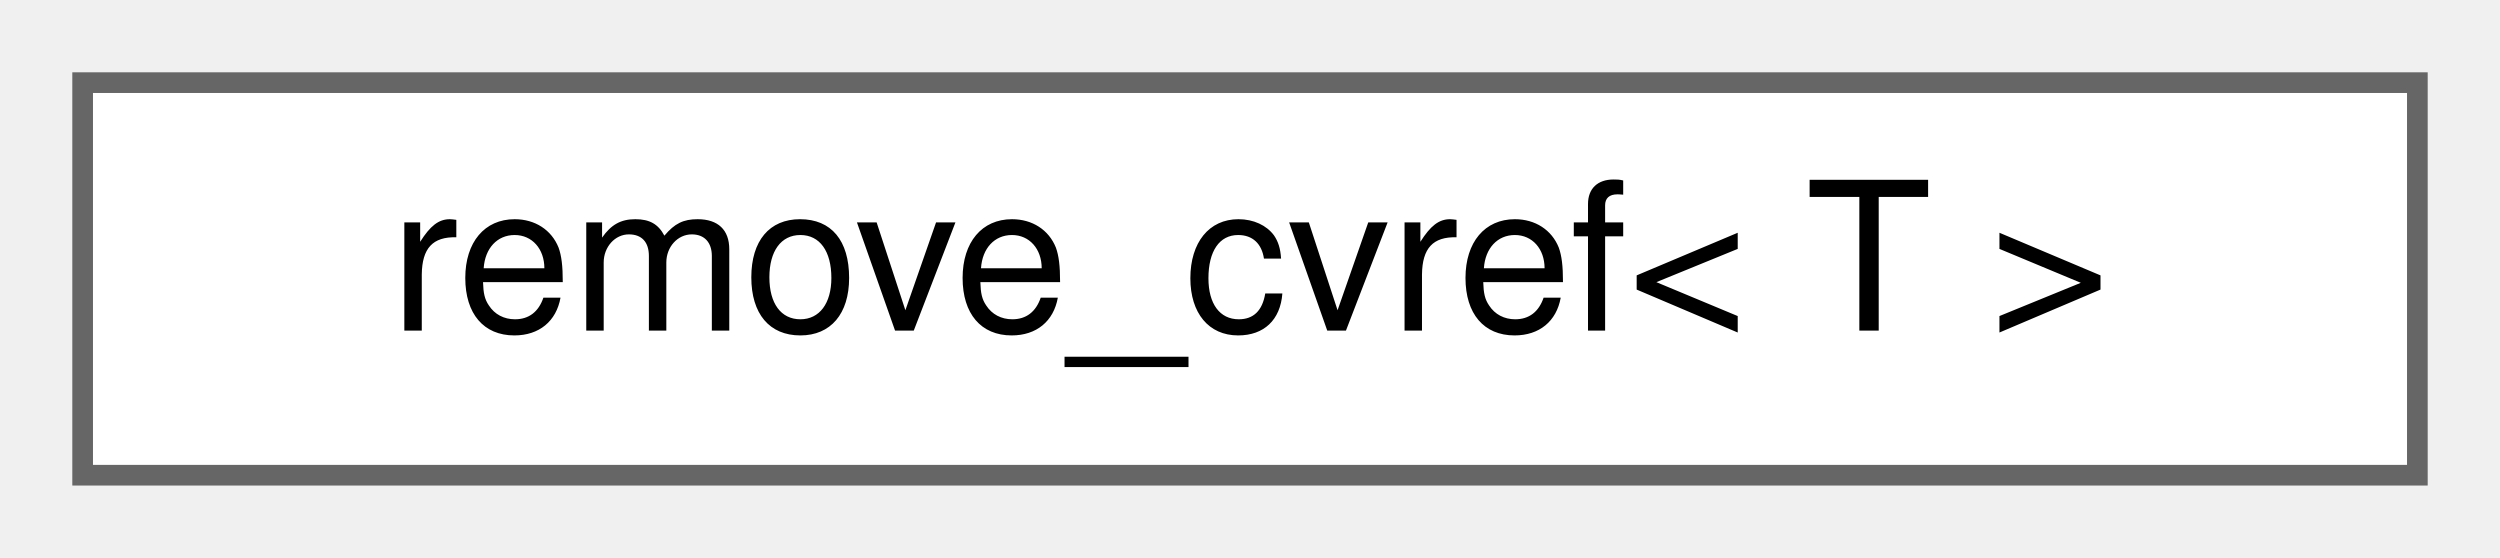
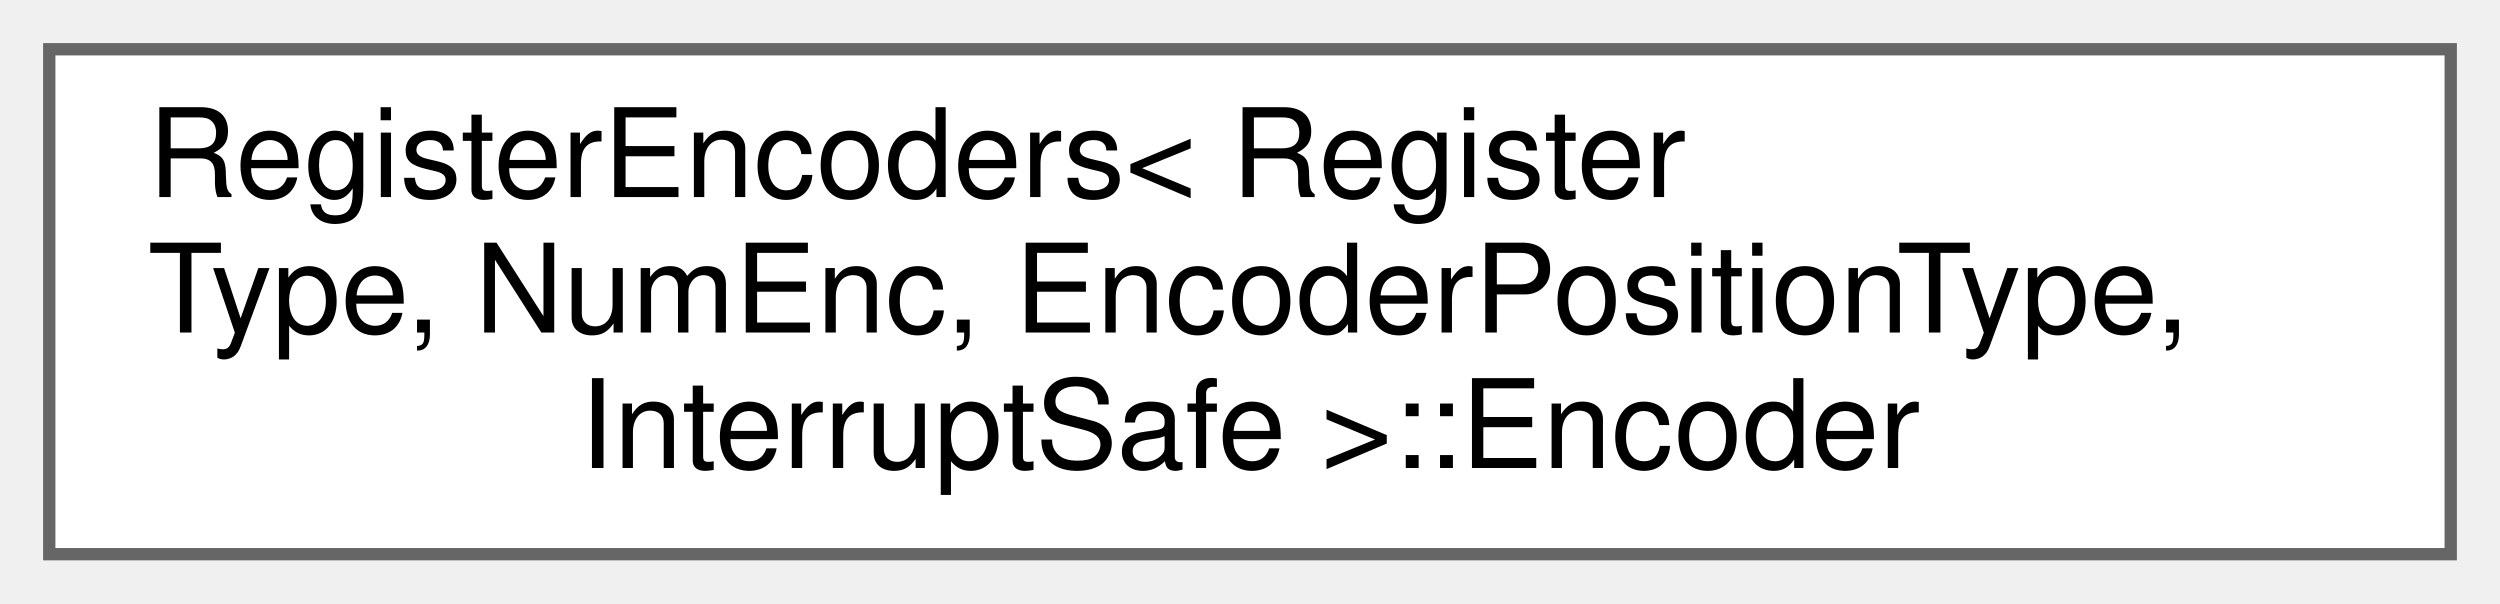
- <svg xmlns="http://www.w3.org/2000/svg" xmlns:xlink="http://www.w3.org/1999/xlink" width="121pt" height="27pt" viewBox="0.00 0.00 121.00 27.00">
-   <g id="graph0" class="graph" transform="scale(1 1) rotate(0) translate(4 23)">
+ <svg xmlns="http://www.w3.org/2000/svg" xmlns:xlink="http://www.w3.org/1999/xlink" width="203pt" height="49pt" viewBox="0.00 0.00 203.00 49.00">
+   <g id="graph0" class="graph" transform="scale(1 1) rotate(0) translate(4 45)">
    <g id="Node000000" class="node">
      <g id="a_Node000000">
-         <a xlink:href="d9/dd3/structcompat_1_1remove__cvref.html" target="_top" xlink:title=" ">
-           <polygon fill="white" stroke="#666666" points="113,-19 0,-19 0,0 113,0 113,-19" />
-           <text text-anchor="middle" x="56.5" y="-7" font-family="Helvetica,sans-Serif" font-size="10.00">remove_cvref&lt; T &gt;</text>
+         <a xlink:href="d6/da6/classAH_1_1RegisterEncoders_1_1Encoder.html" target="_top" xlink:title="Proxy to access a single encoder of the encoders managed by RegisterEncoders.">
+           <polygon fill="white" stroke="#666666" points="195,-41 0,-41 0,0 195,0 195,-41" />
+           <text text-anchor="start" x="8" y="-29" font-family="Helvetica,sans-Serif" font-size="10.00">RegisterEncoders&lt; Register</text>
+           <text text-anchor="start" x="8" y="-18" font-family="Helvetica,sans-Serif" font-size="10.00">Type, NumEnc, EncoderPositionType,</text>
+           <text text-anchor="middle" x="97.5" y="-7" font-family="Helvetica,sans-Serif" font-size="10.00"> InterruptSafe &gt;::Encoder</text>
        </a>
      </g>
    </g>
  </g>
</svg>
